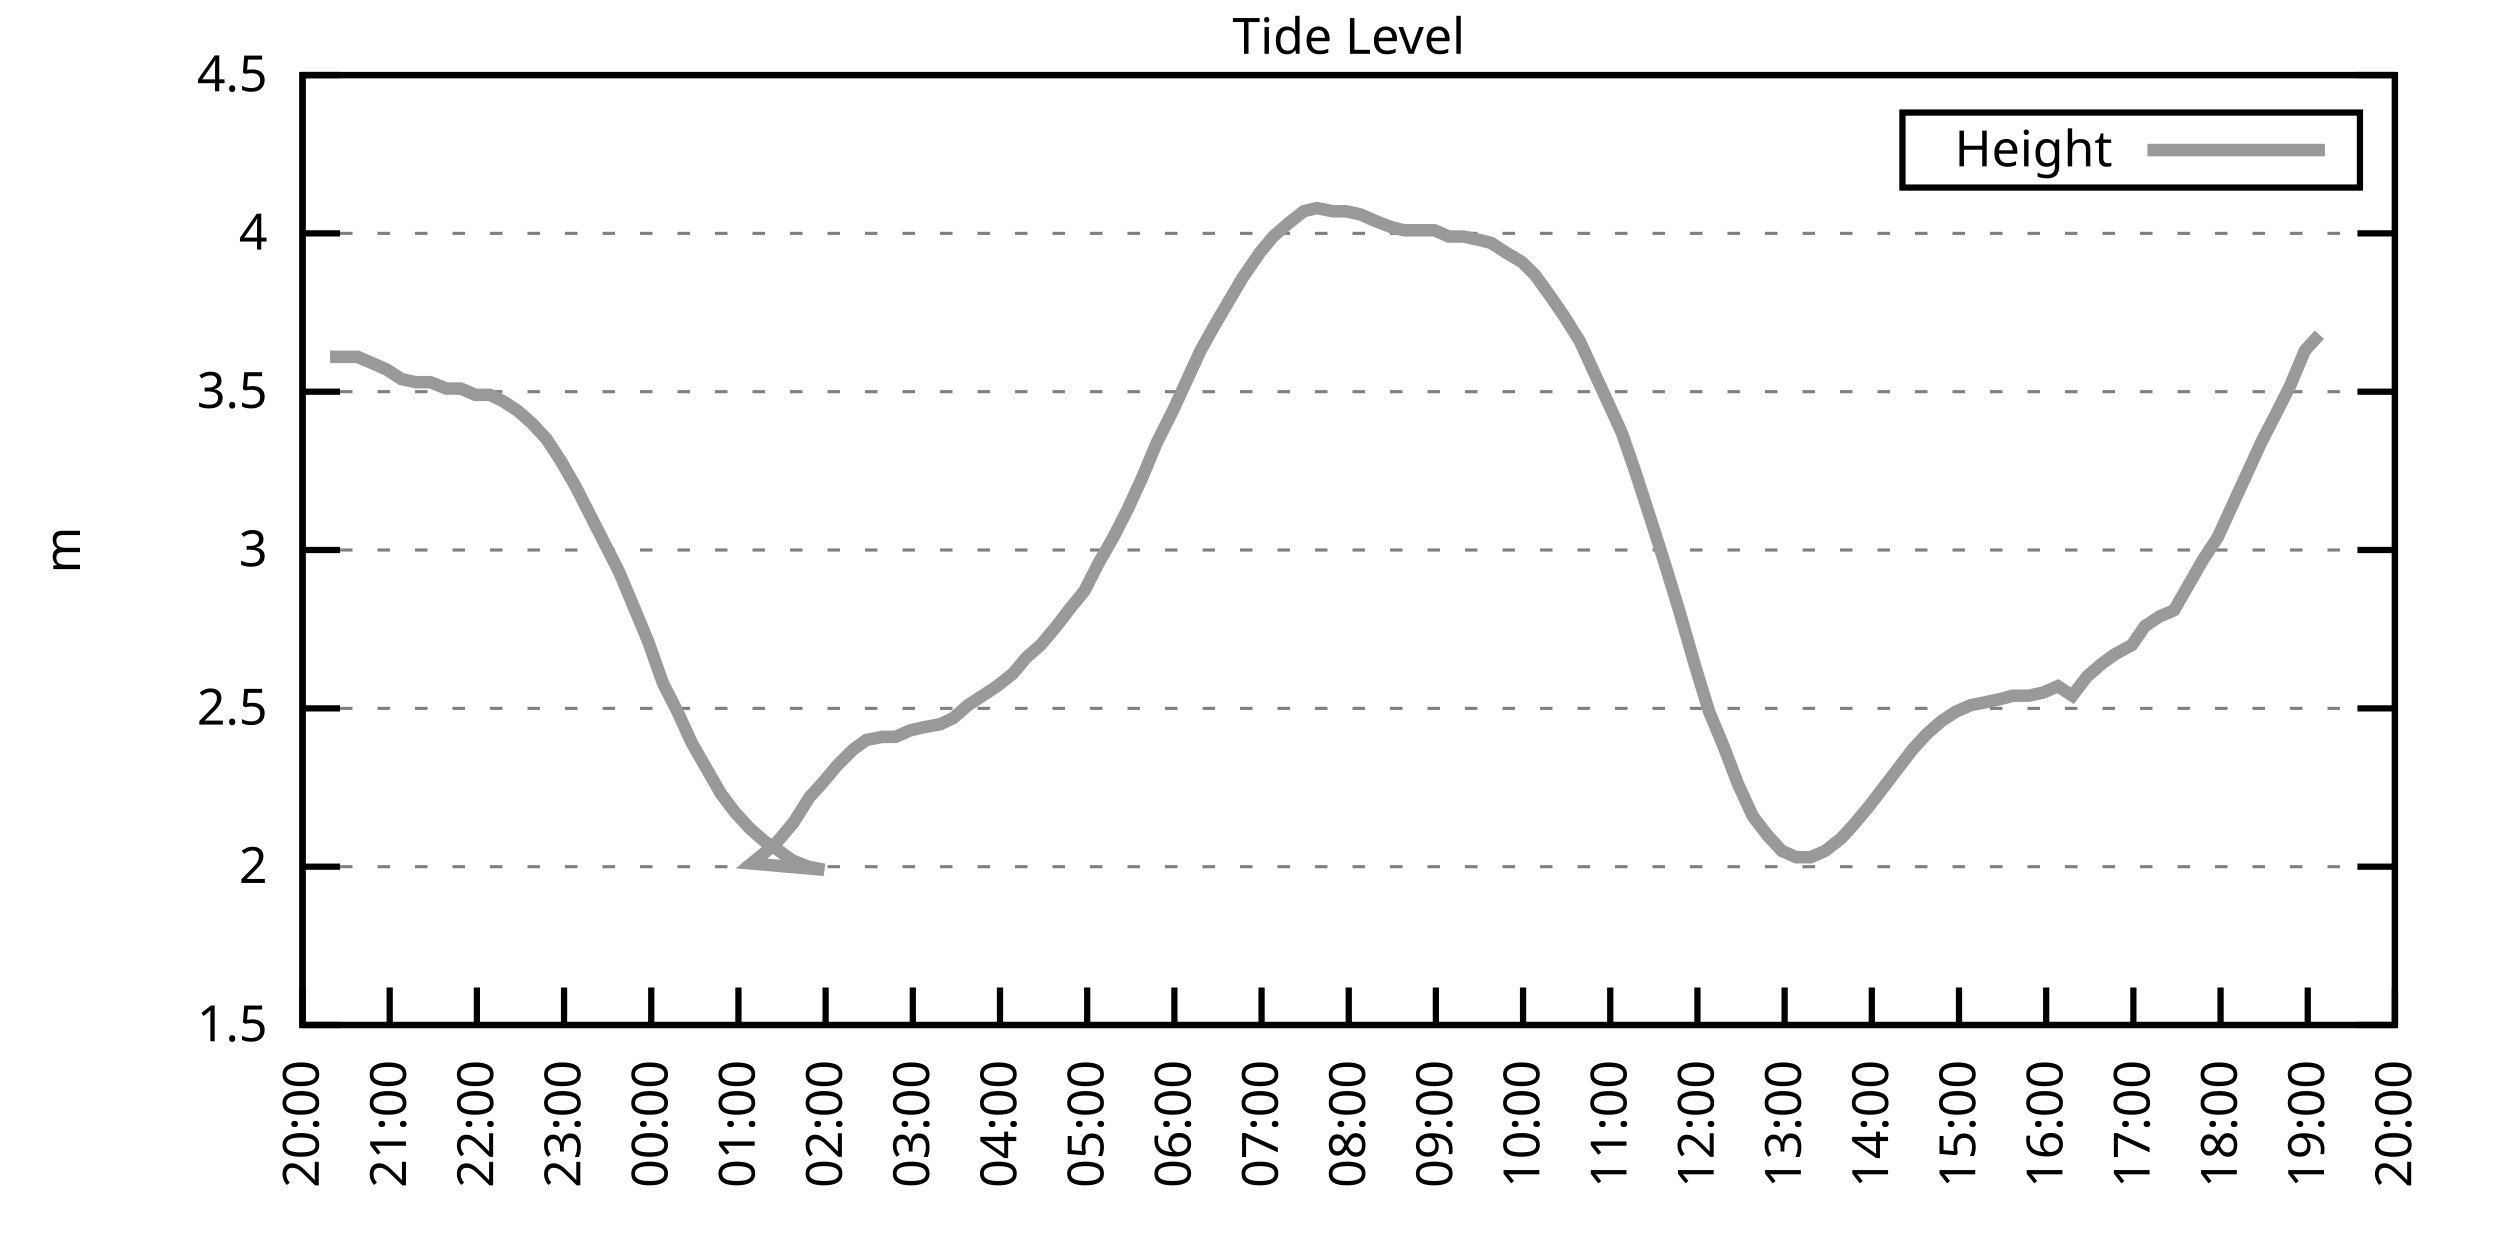
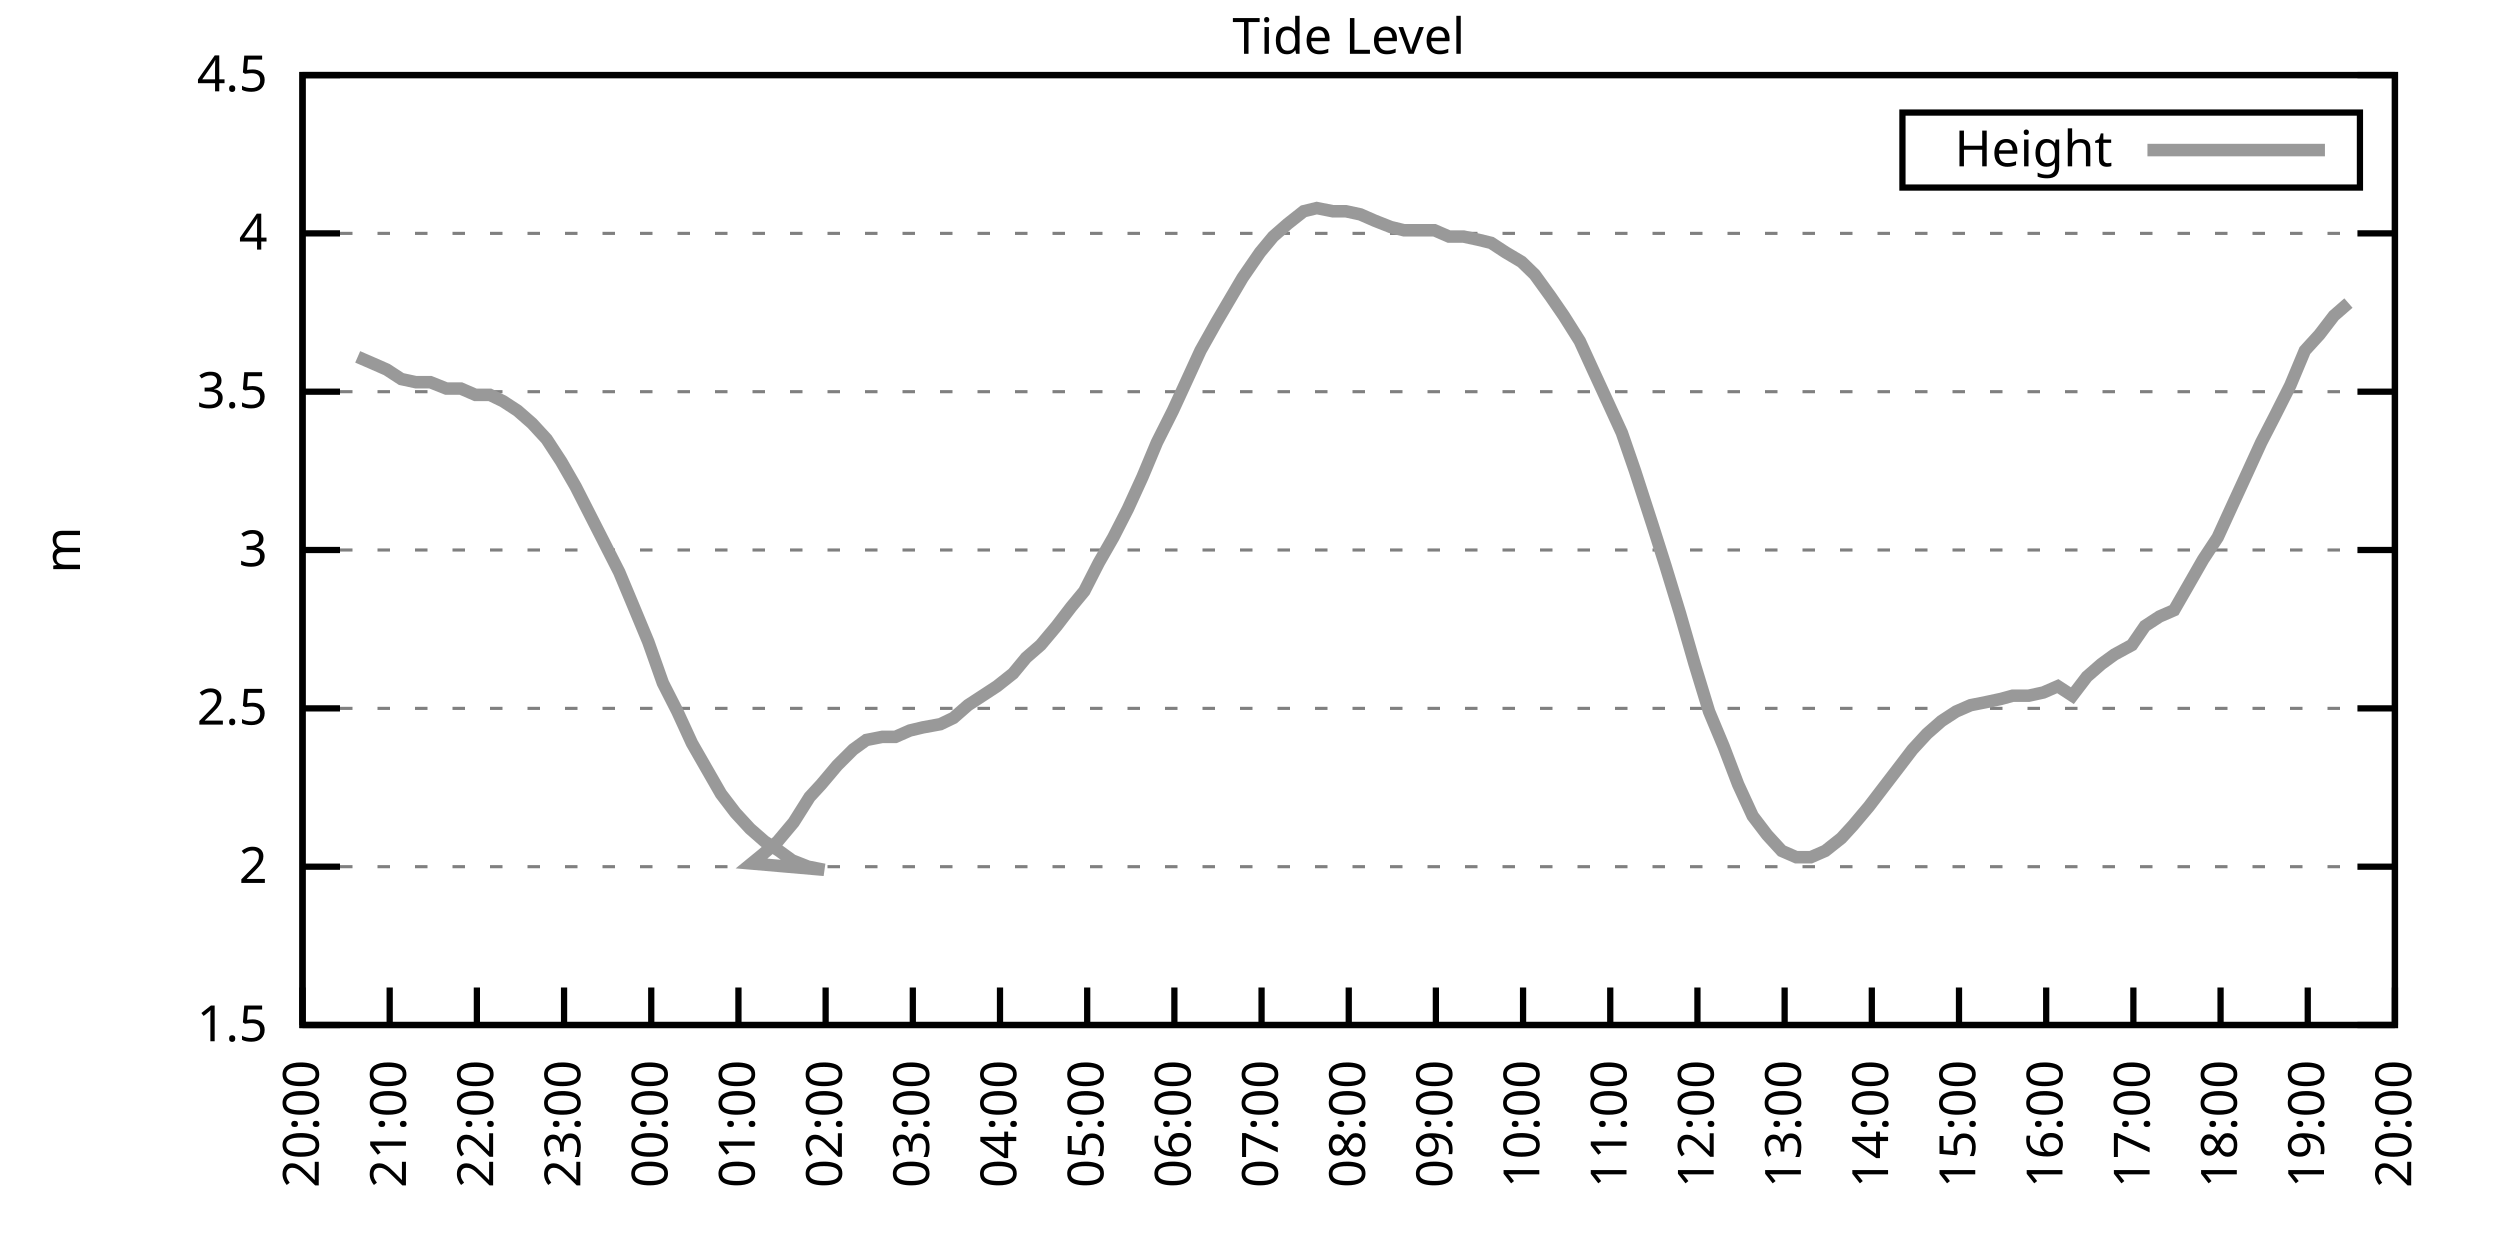
<svg xmlns="http://www.w3.org/2000/svg" xmlns:xlink="http://www.w3.org/1999/xlink" width="400" height="200" viewBox="0 0 400 200">
  <g id="gnuplot_canvas">
    <rect x="0" y="0" width="400" height="200" fill="none" />
    <defs>
      <circle id="gpDot" r="0.5" stroke-width="0.5" stroke="currentColor" />
      <path id="gpPt0" stroke-width="0.333" stroke="currentColor" d="M-1,0 h2 M0,-1 v2" />
      <path id="gpPt1" stroke-width="0.333" stroke="currentColor" d="M-1,-1 L1,1 M1,-1 L-1,1" />
      <path id="gpPt2" stroke-width="0.333" stroke="currentColor" d="M-1,0 L1,0 M0,-1 L0,1 M-1,-1 L1,1 M-1,1 L1,-1" />
      <rect id="gpPt3" stroke-width="0.333" stroke="currentColor" x="-1" y="-1" width="2" height="2" />
      <rect id="gpPt4" stroke-width="0.333" stroke="currentColor" fill="currentColor" x="-1" y="-1" width="2" height="2" />
      <circle id="gpPt5" stroke-width="0.333" stroke="currentColor" cx="0" cy="0" r="1" />
      <use xlink:href="#gpPt5" id="gpPt6" fill="currentColor" stroke="none" />
      <path id="gpPt7" stroke-width="0.333" stroke="currentColor" d="M0,-1.33 L-1.33,0.67 L1.33,0.67 z" />
      <use xlink:href="#gpPt7" id="gpPt8" fill="currentColor" stroke="none" />
      <use xlink:href="#gpPt7" id="gpPt9" stroke="currentColor" transform="rotate(180)" />
      <use xlink:href="#gpPt9" id="gpPt10" fill="currentColor" stroke="none" />
      <use xlink:href="#gpPt3" id="gpPt11" stroke="currentColor" transform="rotate(45)" />
      <use xlink:href="#gpPt11" id="gpPt12" fill="currentColor" stroke="none" />
      <path id="gpPt13" stroke-width="0.333" stroke="currentColor" d="M0,1.330 L1.265,0.411 L0.782,-1.067 L-0.782,-1.076 L-1.265,0.411 z" />
      <use xlink:href="#gpPt13" id="gpPt14" fill="currentColor" stroke="none" />
      <filter id="textbox" filterUnits="objectBoundingBox" x="0" y="0" height="1" width="1">
        <feFlood flood-color="white" flood-opacity="1" result="bgnd" />
        <feComposite in="SourceGraphic" in2="bgnd" operator="atop" />
      </filter>
      <filter id="greybox" filterUnits="objectBoundingBox" x="0" y="0" height="1" width="1">
        <feFlood flood-color="lightgrey" flood-opacity="1" result="grey" />
        <feComposite in="SourceGraphic" in2="grey" operator="atop" />
      </filter>
    </defs>
    <g fill="none" color="white" stroke="currentColor" stroke-width="1.00" stroke-linecap="butt" stroke-linejoin="miter">
</g>
    <g fill="none" color="black" stroke="currentColor" stroke-width="1.00" stroke-linecap="butt" stroke-linejoin="miter">
      <g stroke="none" shape-rendering="crispEdges">
        <polygon fill="rgb(255, 255, 255)" points="48.40,164.00 383.18,164.00 383.18,12.02 48.40,12.02 " />
      </g>
    </g>
    <g fill="none" color="black" stroke="currentColor" stroke-width="1.00" stroke-linecap="butt" stroke-linejoin="miter">
</g>
    <g fill="none" color="black" stroke="black" stroke-width="0.50" stroke-linecap="butt" stroke-linejoin="miter">
</g>
    <g fill="none" color="gray" stroke="currentColor" stroke-width="0.50" stroke-linecap="butt" stroke-linejoin="miter">
      <path stroke="gray" stroke-dasharray="2,4" class="gridline" d="M48.40,164.00 L383.19,164.00  " />
    </g>
    <g fill="none" color="gray" stroke="gray" stroke-width="1.00" stroke-linecap="butt" stroke-linejoin="miter">
</g>
    <g fill="none" color="black" stroke="currentColor" stroke-width="1.00" stroke-linecap="butt" stroke-linejoin="miter">
      <path stroke="black" d="M48.40,164.00 L54.40,164.00 M383.19,164.00 L377.19,164.00  " />
      <g transform="translate(42.80,166.60)" stroke="none" fill="black" font-family="Sans" font-size="8.00" text-anchor="end">
        <text>
          <tspan font-family="Sans"> 1.5</tspan>
        </text>
      </g>
    </g>
    <g fill="none" color="black" stroke="currentColor" stroke-width="1.00" stroke-linecap="butt" stroke-linejoin="miter">
</g>
    <g fill="none" color="black" stroke="black" stroke-width="0.50" stroke-linecap="butt" stroke-linejoin="miter">
</g>
    <g fill="none" color="gray" stroke="currentColor" stroke-width="0.50" stroke-linecap="butt" stroke-linejoin="miter">
      <path stroke="gray" stroke-dasharray="2,4" class="gridline" d="M48.40,138.67 L383.19,138.67  " />
    </g>
    <g fill="none" color="gray" stroke="gray" stroke-width="1.00" stroke-linecap="butt" stroke-linejoin="miter">
</g>
    <g fill="none" color="black" stroke="currentColor" stroke-width="1.00" stroke-linecap="butt" stroke-linejoin="miter">
      <path stroke="black" d="M48.40,138.67 L54.40,138.67 M383.19,138.67 L377.19,138.67  " />
      <g transform="translate(42.80,141.27)" stroke="none" fill="black" font-family="Sans" font-size="8.00" text-anchor="end">
        <text>
          <tspan font-family="Sans"> 2</tspan>
        </text>
      </g>
    </g>
    <g fill="none" color="black" stroke="currentColor" stroke-width="1.00" stroke-linecap="butt" stroke-linejoin="miter">
</g>
    <g fill="none" color="black" stroke="black" stroke-width="0.50" stroke-linecap="butt" stroke-linejoin="miter">
</g>
    <g fill="none" color="gray" stroke="currentColor" stroke-width="0.50" stroke-linecap="butt" stroke-linejoin="miter">
      <path stroke="gray" stroke-dasharray="2,4" class="gridline" d="M48.40,113.34 L383.19,113.34  " />
    </g>
    <g fill="none" color="gray" stroke="gray" stroke-width="1.00" stroke-linecap="butt" stroke-linejoin="miter">
</g>
    <g fill="none" color="black" stroke="currentColor" stroke-width="1.00" stroke-linecap="butt" stroke-linejoin="miter">
      <path stroke="black" d="M48.40,113.34 L54.40,113.34 M383.19,113.34 L377.19,113.34  " />
      <g transform="translate(42.80,115.94)" stroke="none" fill="black" font-family="Sans" font-size="8.00" text-anchor="end">
        <text>
          <tspan font-family="Sans"> 2.5</tspan>
        </text>
      </g>
    </g>
    <g fill="none" color="black" stroke="currentColor" stroke-width="1.00" stroke-linecap="butt" stroke-linejoin="miter">
</g>
    <g fill="none" color="black" stroke="black" stroke-width="0.50" stroke-linecap="butt" stroke-linejoin="miter">
</g>
    <g fill="none" color="gray" stroke="currentColor" stroke-width="0.50" stroke-linecap="butt" stroke-linejoin="miter">
      <path stroke="gray" stroke-dasharray="2,4" class="gridline" d="M48.40,88.00 L383.19,88.00  " />
    </g>
    <g fill="none" color="gray" stroke="gray" stroke-width="1.00" stroke-linecap="butt" stroke-linejoin="miter">
</g>
    <g fill="none" color="black" stroke="currentColor" stroke-width="1.00" stroke-linecap="butt" stroke-linejoin="miter">
      <path stroke="black" d="M48.40,88.00 L54.40,88.00 M383.19,88.00 L377.19,88.00  " />
      <g transform="translate(42.80,90.60)" stroke="none" fill="black" font-family="Sans" font-size="8.00" text-anchor="end">
        <text>
          <tspan font-family="Sans"> 3</tspan>
        </text>
      </g>
    </g>
    <g fill="none" color="black" stroke="currentColor" stroke-width="1.00" stroke-linecap="butt" stroke-linejoin="miter">
</g>
    <g fill="none" color="black" stroke="black" stroke-width="0.50" stroke-linecap="butt" stroke-linejoin="miter">
</g>
    <g fill="none" color="gray" stroke="currentColor" stroke-width="0.50" stroke-linecap="butt" stroke-linejoin="miter">
      <path stroke="gray" stroke-dasharray="2,4" class="gridline" d="M48.40,62.67 L383.19,62.67  " />
    </g>
    <g fill="none" color="gray" stroke="gray" stroke-width="1.00" stroke-linecap="butt" stroke-linejoin="miter">
</g>
    <g fill="none" color="black" stroke="currentColor" stroke-width="1.00" stroke-linecap="butt" stroke-linejoin="miter">
      <path stroke="black" d="M48.40,62.67 L54.40,62.67 M383.19,62.67 L377.19,62.67  " />
      <g transform="translate(42.80,65.27)" stroke="none" fill="black" font-family="Sans" font-size="8.00" text-anchor="end">
        <text>
          <tspan font-family="Sans"> 3.5</tspan>
        </text>
      </g>
    </g>
    <g fill="none" color="black" stroke="currentColor" stroke-width="1.00" stroke-linecap="butt" stroke-linejoin="miter">
</g>
    <g fill="none" color="black" stroke="black" stroke-width="0.50" stroke-linecap="butt" stroke-linejoin="miter">
</g>
    <g fill="none" color="gray" stroke="currentColor" stroke-width="0.50" stroke-linecap="butt" stroke-linejoin="miter">
      <path stroke="gray" stroke-dasharray="2,4" class="gridline" d="M48.40,37.34 L383.19,37.34  " />
    </g>
    <g fill="none" color="gray" stroke="gray" stroke-width="1.00" stroke-linecap="butt" stroke-linejoin="miter">
</g>
    <g fill="none" color="black" stroke="currentColor" stroke-width="1.00" stroke-linecap="butt" stroke-linejoin="miter">
      <path stroke="black" d="M48.40,37.34 L54.40,37.34 M383.19,37.34 L377.19,37.34  " />
      <g transform="translate(42.80,39.94)" stroke="none" fill="black" font-family="Sans" font-size="8.00" text-anchor="end">
        <text>
          <tspan font-family="Sans"> 4</tspan>
        </text>
      </g>
    </g>
    <g fill="none" color="black" stroke="currentColor" stroke-width="1.00" stroke-linecap="butt" stroke-linejoin="miter">
</g>
    <g fill="none" color="black" stroke="black" stroke-width="0.50" stroke-linecap="butt" stroke-linejoin="miter">
</g>
    <g fill="none" color="gray" stroke="currentColor" stroke-width="0.50" stroke-linecap="butt" stroke-linejoin="miter">
      <path stroke="gray" stroke-dasharray="2,4" class="gridline" d="M48.40,12.01 L383.19,12.01  " />
    </g>
    <g fill="none" color="gray" stroke="gray" stroke-width="1.00" stroke-linecap="butt" stroke-linejoin="miter">
</g>
    <g fill="none" color="black" stroke="currentColor" stroke-width="1.00" stroke-linecap="butt" stroke-linejoin="miter">
      <path stroke="black" d="M48.40,12.01 L54.40,12.01 M383.19,12.01 L377.19,12.01  " />
      <g transform="translate(42.80,14.61)" stroke="none" fill="black" font-family="Sans" font-size="8.00" text-anchor="end">
        <text>
          <tspan font-family="Sans"> 4.5</tspan>
        </text>
      </g>
    </g>
    <g fill="none" color="black" stroke="currentColor" stroke-width="1.00" stroke-linecap="butt" stroke-linejoin="miter">
      <path stroke="black" d="M48.40,164.00 L48.40,158.00  " />
      <g transform="translate(51.00,169.60) rotate(270.00)" stroke="none" fill="black" font-family="Sans" font-size="8.00" text-anchor="end">
        <text>
          <tspan font-family="Sans">20:00</tspan>
        </text>
      </g>
    </g>
    <g fill="none" color="black" stroke="currentColor" stroke-width="1.00" stroke-linecap="butt" stroke-linejoin="miter">
      <path stroke="black" d="M62.35,164.00 L62.35,158.00  " />
      <g transform="translate(64.95,169.60) rotate(270.00)" stroke="none" fill="black" font-family="Sans" font-size="8.00" text-anchor="end">
        <text>
          <tspan font-family="Sans">21:00</tspan>
        </text>
      </g>
    </g>
    <g fill="none" color="black" stroke="currentColor" stroke-width="1.00" stroke-linecap="butt" stroke-linejoin="miter">
      <path stroke="black" d="M76.30,164.00 L76.30,158.00  " />
      <g transform="translate(78.90,169.60) rotate(270.00)" stroke="none" fill="black" font-family="Sans" font-size="8.00" text-anchor="end">
        <text>
          <tspan font-family="Sans">22:00</tspan>
        </text>
      </g>
    </g>
    <g fill="none" color="black" stroke="currentColor" stroke-width="1.00" stroke-linecap="butt" stroke-linejoin="miter">
      <path stroke="black" d="M90.25,164.00 L90.25,158.00  " />
      <g transform="translate(92.85,169.60) rotate(270.00)" stroke="none" fill="black" font-family="Sans" font-size="8.00" text-anchor="end">
        <text>
          <tspan font-family="Sans">23:00</tspan>
        </text>
      </g>
    </g>
    <g fill="none" color="black" stroke="currentColor" stroke-width="1.00" stroke-linecap="butt" stroke-linejoin="miter">
      <path stroke="black" d="M104.20,164.00 L104.20,158.00  " />
      <g transform="translate(106.80,169.60) rotate(270.00)" stroke="none" fill="black" font-family="Sans" font-size="8.00" text-anchor="end">
        <text>
          <tspan font-family="Sans">00:00</tspan>
        </text>
      </g>
    </g>
    <g fill="none" color="black" stroke="currentColor" stroke-width="1.00" stroke-linecap="butt" stroke-linejoin="miter">
      <path stroke="black" d="M118.15,164.00 L118.15,158.00  " />
      <g transform="translate(120.75,169.60) rotate(270.00)" stroke="none" fill="black" font-family="Sans" font-size="8.00" text-anchor="end">
        <text>
          <tspan font-family="Sans">01:00</tspan>
        </text>
      </g>
    </g>
    <g fill="none" color="black" stroke="currentColor" stroke-width="1.00" stroke-linecap="butt" stroke-linejoin="miter">
      <path stroke="black" d="M132.10,164.00 L132.10,158.00  " />
      <g transform="translate(134.70,169.60) rotate(270.00)" stroke="none" fill="black" font-family="Sans" font-size="8.00" text-anchor="end">
        <text>
          <tspan font-family="Sans">02:00</tspan>
        </text>
      </g>
    </g>
    <g fill="none" color="black" stroke="currentColor" stroke-width="1.00" stroke-linecap="butt" stroke-linejoin="miter">
      <path stroke="black" d="M146.05,164.00 L146.05,158.00  " />
      <g transform="translate(148.65,169.60) rotate(270.00)" stroke="none" fill="black" font-family="Sans" font-size="8.00" text-anchor="end">
        <text>
          <tspan font-family="Sans">03:00</tspan>
        </text>
      </g>
    </g>
    <g fill="none" color="black" stroke="currentColor" stroke-width="1.00" stroke-linecap="butt" stroke-linejoin="miter">
      <path stroke="black" d="M160.00,164.00 L160.00,158.00  " />
      <g transform="translate(162.60,169.60) rotate(270.00)" stroke="none" fill="black" font-family="Sans" font-size="8.00" text-anchor="end">
        <text>
          <tspan font-family="Sans">04:00</tspan>
        </text>
      </g>
    </g>
    <g fill="none" color="black" stroke="currentColor" stroke-width="1.00" stroke-linecap="butt" stroke-linejoin="miter">
      <path stroke="black" d="M173.95,164.00 L173.95,158.00  " />
      <g transform="translate(176.55,169.60) rotate(270.00)" stroke="none" fill="black" font-family="Sans" font-size="8.00" text-anchor="end">
        <text>
          <tspan font-family="Sans">05:00</tspan>
        </text>
      </g>
    </g>
    <g fill="none" color="black" stroke="currentColor" stroke-width="1.00" stroke-linecap="butt" stroke-linejoin="miter">
      <path stroke="black" d="M187.90,164.00 L187.90,158.00  " />
      <g transform="translate(190.50,169.60) rotate(270.00)" stroke="none" fill="black" font-family="Sans" font-size="8.00" text-anchor="end">
        <text>
          <tspan font-family="Sans">06:00</tspan>
        </text>
      </g>
    </g>
    <g fill="none" color="black" stroke="currentColor" stroke-width="1.00" stroke-linecap="butt" stroke-linejoin="miter">
      <path stroke="black" d="M201.85,164.00 L201.85,158.00  " />
      <g transform="translate(204.45,169.60) rotate(270.00)" stroke="none" fill="black" font-family="Sans" font-size="8.00" text-anchor="end">
        <text>
          <tspan font-family="Sans">07:00</tspan>
        </text>
      </g>
    </g>
    <g fill="none" color="black" stroke="currentColor" stroke-width="1.00" stroke-linecap="butt" stroke-linejoin="miter">
      <path stroke="black" d="M215.80,164.00 L215.80,158.00  " />
      <g transform="translate(218.40,169.60) rotate(270.00)" stroke="none" fill="black" font-family="Sans" font-size="8.00" text-anchor="end">
        <text>
          <tspan font-family="Sans">08:00</tspan>
        </text>
      </g>
    </g>
    <g fill="none" color="black" stroke="currentColor" stroke-width="1.00" stroke-linecap="butt" stroke-linejoin="miter">
      <path stroke="black" d="M229.74,164.00 L229.74,158.00  " />
      <g transform="translate(232.34,169.60) rotate(270.00)" stroke="none" fill="black" font-family="Sans" font-size="8.00" text-anchor="end">
        <text>
          <tspan font-family="Sans">09:00</tspan>
        </text>
      </g>
    </g>
    <g fill="none" color="black" stroke="currentColor" stroke-width="1.00" stroke-linecap="butt" stroke-linejoin="miter">
      <path stroke="black" d="M243.69,164.00 L243.69,158.00  " />
      <g transform="translate(246.29,169.60) rotate(270.00)" stroke="none" fill="black" font-family="Sans" font-size="8.00" text-anchor="end">
        <text>
          <tspan font-family="Sans">10:00</tspan>
        </text>
      </g>
    </g>
    <g fill="none" color="black" stroke="currentColor" stroke-width="1.00" stroke-linecap="butt" stroke-linejoin="miter">
      <path stroke="black" d="M257.64,164.00 L257.64,158.00  " />
      <g transform="translate(260.24,169.60) rotate(270.00)" stroke="none" fill="black" font-family="Sans" font-size="8.00" text-anchor="end">
        <text>
          <tspan font-family="Sans">11:00</tspan>
        </text>
      </g>
    </g>
    <g fill="none" color="black" stroke="currentColor" stroke-width="1.00" stroke-linecap="butt" stroke-linejoin="miter">
      <path stroke="black" d="M271.59,164.00 L271.59,158.00  " />
      <g transform="translate(274.19,169.60) rotate(270.00)" stroke="none" fill="black" font-family="Sans" font-size="8.00" text-anchor="end">
        <text>
          <tspan font-family="Sans">12:00</tspan>
        </text>
      </g>
    </g>
    <g fill="none" color="black" stroke="currentColor" stroke-width="1.00" stroke-linecap="butt" stroke-linejoin="miter">
      <path stroke="black" d="M285.54,164.00 L285.54,158.00  " />
      <g transform="translate(288.14,169.60) rotate(270.00)" stroke="none" fill="black" font-family="Sans" font-size="8.00" text-anchor="end">
        <text>
          <tspan font-family="Sans">13:00</tspan>
        </text>
      </g>
    </g>
    <g fill="none" color="black" stroke="currentColor" stroke-width="1.00" stroke-linecap="butt" stroke-linejoin="miter">
      <path stroke="black" d="M299.49,164.00 L299.49,158.00  " />
      <g transform="translate(302.09,169.60) rotate(270.00)" stroke="none" fill="black" font-family="Sans" font-size="8.00" text-anchor="end">
        <text>
          <tspan font-family="Sans">14:00</tspan>
        </text>
      </g>
    </g>
    <g fill="none" color="black" stroke="currentColor" stroke-width="1.00" stroke-linecap="butt" stroke-linejoin="miter">
      <path stroke="black" d="M313.44,164.00 L313.44,158.00  " />
      <g transform="translate(316.04,169.60) rotate(270.00)" stroke="none" fill="black" font-family="Sans" font-size="8.00" text-anchor="end">
        <text>
          <tspan font-family="Sans">15:00</tspan>
        </text>
      </g>
    </g>
    <g fill="none" color="black" stroke="currentColor" stroke-width="1.00" stroke-linecap="butt" stroke-linejoin="miter">
      <path stroke="black" d="M327.39,164.00 L327.39,158.00  " />
      <g transform="translate(329.99,169.60) rotate(270.00)" stroke="none" fill="black" font-family="Sans" font-size="8.00" text-anchor="end">
        <text>
          <tspan font-family="Sans">16:00</tspan>
        </text>
      </g>
    </g>
    <g fill="none" color="black" stroke="currentColor" stroke-width="1.00" stroke-linecap="butt" stroke-linejoin="miter">
      <path stroke="black" d="M341.34,164.00 L341.34,158.00  " />
      <g transform="translate(343.94,169.60) rotate(270.00)" stroke="none" fill="black" font-family="Sans" font-size="8.00" text-anchor="end">
        <text>
          <tspan font-family="Sans">17:00</tspan>
        </text>
      </g>
    </g>
    <g fill="none" color="black" stroke="currentColor" stroke-width="1.00" stroke-linecap="butt" stroke-linejoin="miter">
      <path stroke="black" d="M355.29,164.00 L355.29,158.00  " />
      <g transform="translate(357.89,169.60) rotate(270.00)" stroke="none" fill="black" font-family="Sans" font-size="8.00" text-anchor="end">
        <text>
          <tspan font-family="Sans">18:00</tspan>
        </text>
      </g>
    </g>
    <g fill="none" color="black" stroke="currentColor" stroke-width="1.00" stroke-linecap="butt" stroke-linejoin="miter">
      <path stroke="black" d="M369.24,164.00 L369.24,158.00  " />
      <g transform="translate(371.84,169.60) rotate(270.00)" stroke="none" fill="black" font-family="Sans" font-size="8.00" text-anchor="end">
        <text>
          <tspan font-family="Sans">19:00</tspan>
        </text>
      </g>
    </g>
    <g fill="none" color="black" stroke="currentColor" stroke-width="1.00" stroke-linecap="butt" stroke-linejoin="miter">
      <path stroke="black" d="M383.19,164.00 L383.19,158.00  " />
      <g transform="translate(385.79,169.60) rotate(270.00)" stroke="none" fill="black" font-family="Sans" font-size="8.00" text-anchor="end">
        <text>
          <tspan font-family="Sans">20:00</tspan>
        </text>
      </g>
    </g>
    <g fill="none" color="black" stroke="currentColor" stroke-width="1.00" stroke-linecap="butt" stroke-linejoin="miter">
</g>
    <g fill="none" color="black" stroke="currentColor" stroke-width="1.00" stroke-linecap="butt" stroke-linejoin="miter">
      <path stroke="black" d="M48.40,12.01 L48.40,164.00 L383.19,164.00 L383.19,12.01 L48.40,12.01 Z  " />
    </g>
    <g fill="none" color="black" stroke="currentColor" stroke-width="1.00" stroke-linecap="butt" stroke-linejoin="miter">
</g>
    <g fill="none" color="black" stroke="currentColor" stroke-width="1.00" stroke-linecap="butt" stroke-linejoin="miter">
      <path stroke="black" d="M304.39,30.01 L304.39,18.01 L377.59,18.01 L377.59,30.01 L304.39,30.01 Z  " />
    </g>
    <g id="Tide_level_plot_1">
      <g fill="none" color="white" stroke="black" stroke-width="2.00" stroke-linecap="butt" stroke-linejoin="miter">
</g>
      <g fill="none" color="black" stroke="currentColor" stroke-width="2.00" stroke-linecap="butt" stroke-linejoin="miter">
        <g transform="translate(337.99,26.61)" stroke="none" fill="black" font-family="Sans" font-size="8.00" text-anchor="end">
          <text>
            <tspan font-family="Sans">Height</tspan>
          </text>
        </g>
      </g>
      <g fill="none" color="black" stroke="currentColor" stroke-width="2.00" stroke-linecap="butt" stroke-linejoin="miter">
-         <path stroke="rgb(153, 153, 153)" d="M343.59,24.01 L371.99,24.01 M52.82,57.10 L55.14,57.10 L57.23,57.10 L59.56,58.11 L61.88,59.13 L64.21,60.65   L66.53,61.15 L68.86,61.15 L71.42,62.17 L73.74,62.17 L76.07,63.18 L78.39,63.18 L80.48,64.19 L82.81,65.71   L85.13,67.74 L87.46,70.27 L89.78,73.82 L92.11,77.87 L96.76,86.99 L99.08,91.55 L101.41,97.12 L103.73,102.70   L106.06,109.28 L108.38,113.84 L110.71,118.91 L113.03,122.96 L115.36,127.02 L117.68,130.06 L120.01,132.59 L122.33,134.62   L124.66,136.14 L126.75,137.66 L129.31,138.67 L131.87,139.17 L120.24,138.16 L122.10,136.64 L124.43,134.62 L126.98,131.58   L129.54,127.52 L131.40,125.50 L133.96,122.46 L136.51,119.92 L138.61,118.40 L141.16,117.90 L143.26,117.90 L145.58,116.88   L147.67,116.38 L150.46,115.87 L152.56,114.86 L154.88,112.83 L157.21,111.31 L159.53,109.79 L162.09,107.76 L164.18,105.23   L166.51,103.20 L169.06,100.16 L171.39,97.12 L173.48,94.59 L175.81,90.03 L178.13,85.98 L180.46,81.42 L182.78,76.35   L185.11,70.78 L187.66,65.71 L189.76,61.15 L192.08,56.09 L194.64,51.53 L196.73,47.98 L198.82,44.43 L201.61,40.38   L203.71,37.85 L206.03,35.82 L208.59,33.80 L210.68,33.29 L213.24,33.80 L215.33,33.80 L217.65,34.30 L219.98,35.32   L222.54,36.33 L224.63,36.84 L226.95,36.84 L229.51,36.84 L231.84,37.85 L234.16,37.85 L236.49,38.35 L238.58,38.86   L240.90,40.38 L243.46,41.90 L245.55,43.93 L248.11,47.47 L250.20,50.51 L252.76,54.57 L254.85,59.13 L257.18,64.19   L259.50,69.26 L261.60,75.34 L264.39,83.95 L266.48,90.54 L268.80,98.14 L271.13,106.24 L273.45,113.84 L275.78,119.42   L278.10,125.50 L280.43,130.56 L282.75,133.60 L285.08,136.14 L287.40,137.15 L289.73,137.15 L292.05,136.14 L294.61,134.11   L296.47,132.08 L299.03,129.04 L301.35,126.00 L303.68,122.96 L306.00,119.92 L308.33,117.39 L310.65,115.36 L312.98,113.84   L315.30,112.83 L317.86,112.32 L320.18,111.82 L322.04,111.31 L324.60,111.31 L326.93,110.80 L329.25,109.79 L331.58,111.31   L333.90,108.27 L336.23,106.24 L338.32,104.72 L341.11,103.20 L343.20,100.16 L345.53,98.64 L347.85,97.63 L350.18,93.58   L352.50,89.52 L354.83,85.98 L357.15,80.91 L359.48,75.85 L361.80,70.78 L363.89,66.73 L366.45,61.66 L368.78,56.09   L371.10,53.55  " />
+         <path stroke="rgb(153, 153, 153)" d="M343.59,24.01 L371.99,24.01 M57.23,57.10 L59.56,58.11 L61.88,59.13 L64.21,60.65 L66.53,61.15 L68.86,61.15   L71.42,62.17 L73.74,62.17 L76.07,63.18 L78.39,63.18 L80.48,64.19 L82.81,65.71 L85.13,67.74 L87.46,70.27   L89.78,73.82 L92.11,77.87 L96.76,86.99 L99.08,91.55 L101.41,97.12 L103.73,102.70 L106.06,109.28 L108.38,113.84   L110.71,118.91 L113.03,122.96 L115.36,127.02 L117.68,130.06 L120.01,132.59 L122.33,134.62 L124.66,136.14 L126.75,137.66   L129.31,138.67 L131.87,139.17 L120.24,138.16 L122.10,136.64 L124.43,134.62 L126.98,131.58 L129.54,127.52 L131.40,125.50   L133.96,122.46 L136.51,119.92 L138.61,118.40 L141.16,117.90 L143.26,117.90 L145.58,116.88 L147.67,116.38 L150.46,115.87   L152.56,114.86 L154.88,112.83 L157.21,111.31 L159.53,109.79 L162.09,107.76 L164.18,105.23 L166.51,103.20 L169.06,100.16   L171.39,97.12 L173.48,94.59 L175.81,90.03 L178.13,85.98 L180.46,81.42 L182.78,76.35 L185.11,70.78 L187.66,65.71   L189.76,61.15 L192.08,56.09 L194.64,51.53 L196.73,47.98 L198.82,44.43 L201.61,40.38 L203.71,37.85 L206.03,35.82   L208.59,33.80 L210.68,33.29 L213.24,33.80 L215.33,33.80 L217.65,34.30 L219.98,35.32 L222.54,36.33 L224.63,36.84   L226.95,36.84 L229.51,36.84 L231.84,37.85 L234.16,37.85 L236.49,38.35 L238.58,38.86 L240.90,40.38 L243.46,41.90   L245.55,43.93 L248.11,47.47 L250.20,50.51 L252.76,54.57 L254.85,59.13 L257.18,64.19 L259.50,69.26 L261.60,75.34   L264.39,83.95 L266.48,90.54 L268.80,98.14 L271.13,106.24 L273.45,113.84 L275.78,119.42 L278.10,125.50 L280.43,130.56   L282.75,133.60 L285.08,136.14 L287.40,137.15 L289.73,137.15 L292.05,136.14 L294.61,134.11 L296.47,132.08 L299.03,129.04   L301.35,126.00 L303.68,122.96 L306.00,119.92 L308.33,117.39 L310.65,115.36 L312.98,113.84 L315.30,112.83 L317.86,112.32   L320.18,111.82 L322.04,111.31 L324.60,111.31 L326.93,110.80 L329.25,109.79 L331.58,111.31 L333.90,108.27 L336.23,106.24   L338.32,104.72 L341.11,103.20 L343.20,100.16 L345.53,98.64 L347.85,97.63 L350.18,93.58 L352.50,89.52 L354.83,85.98   L357.15,80.91 L359.48,75.85 L361.80,70.78 L363.89,66.73 L366.45,61.66 L368.78,56.09 L371.10,53.55 L373.43,50.51   L375.75,48.49  " />
      </g>
    </g>
    <g fill="none" color="black" stroke="currentColor" stroke-width="2.00" stroke-linecap="butt" stroke-linejoin="miter">
</g>
    <g fill="none" color="black" stroke="black" stroke-width="1.00" stroke-linecap="butt" stroke-linejoin="miter">
</g>
    <g fill="none" color="black" stroke="currentColor" stroke-width="1.00" stroke-linecap="butt" stroke-linejoin="miter">
      <path stroke="black" d="M48.40,12.01 L48.40,164.00 L383.19,164.00 L383.19,12.01 L48.40,12.01 Z  " />
      <g transform="translate(12.80,88.01) rotate(270.00)" stroke="none" fill="black" font-family="Sans" font-size="8.00" text-anchor="middle">
        <text>
          <tspan font-family="Sans">m</tspan>
        </text>
      </g>
    </g>
    <g fill="none" color="black" stroke="currentColor" stroke-width="1.00" stroke-linecap="butt" stroke-linejoin="miter">
</g>
    <g fill="none" color="black" stroke="currentColor" stroke-width="1.00" stroke-linecap="butt" stroke-linejoin="miter">
      <g transform="translate(215.79,8.61)" stroke="none" fill="black" font-family="Sans" font-size="8.00" text-anchor="middle">
        <text>
          <tspan font-family="Sans">Tide Level</tspan>
        </text>
      </g>
    </g>
    <g fill="none" color="black" stroke="currentColor" stroke-width="1.00" stroke-linecap="butt" stroke-linejoin="miter">
</g>
  </g>
</svg>
